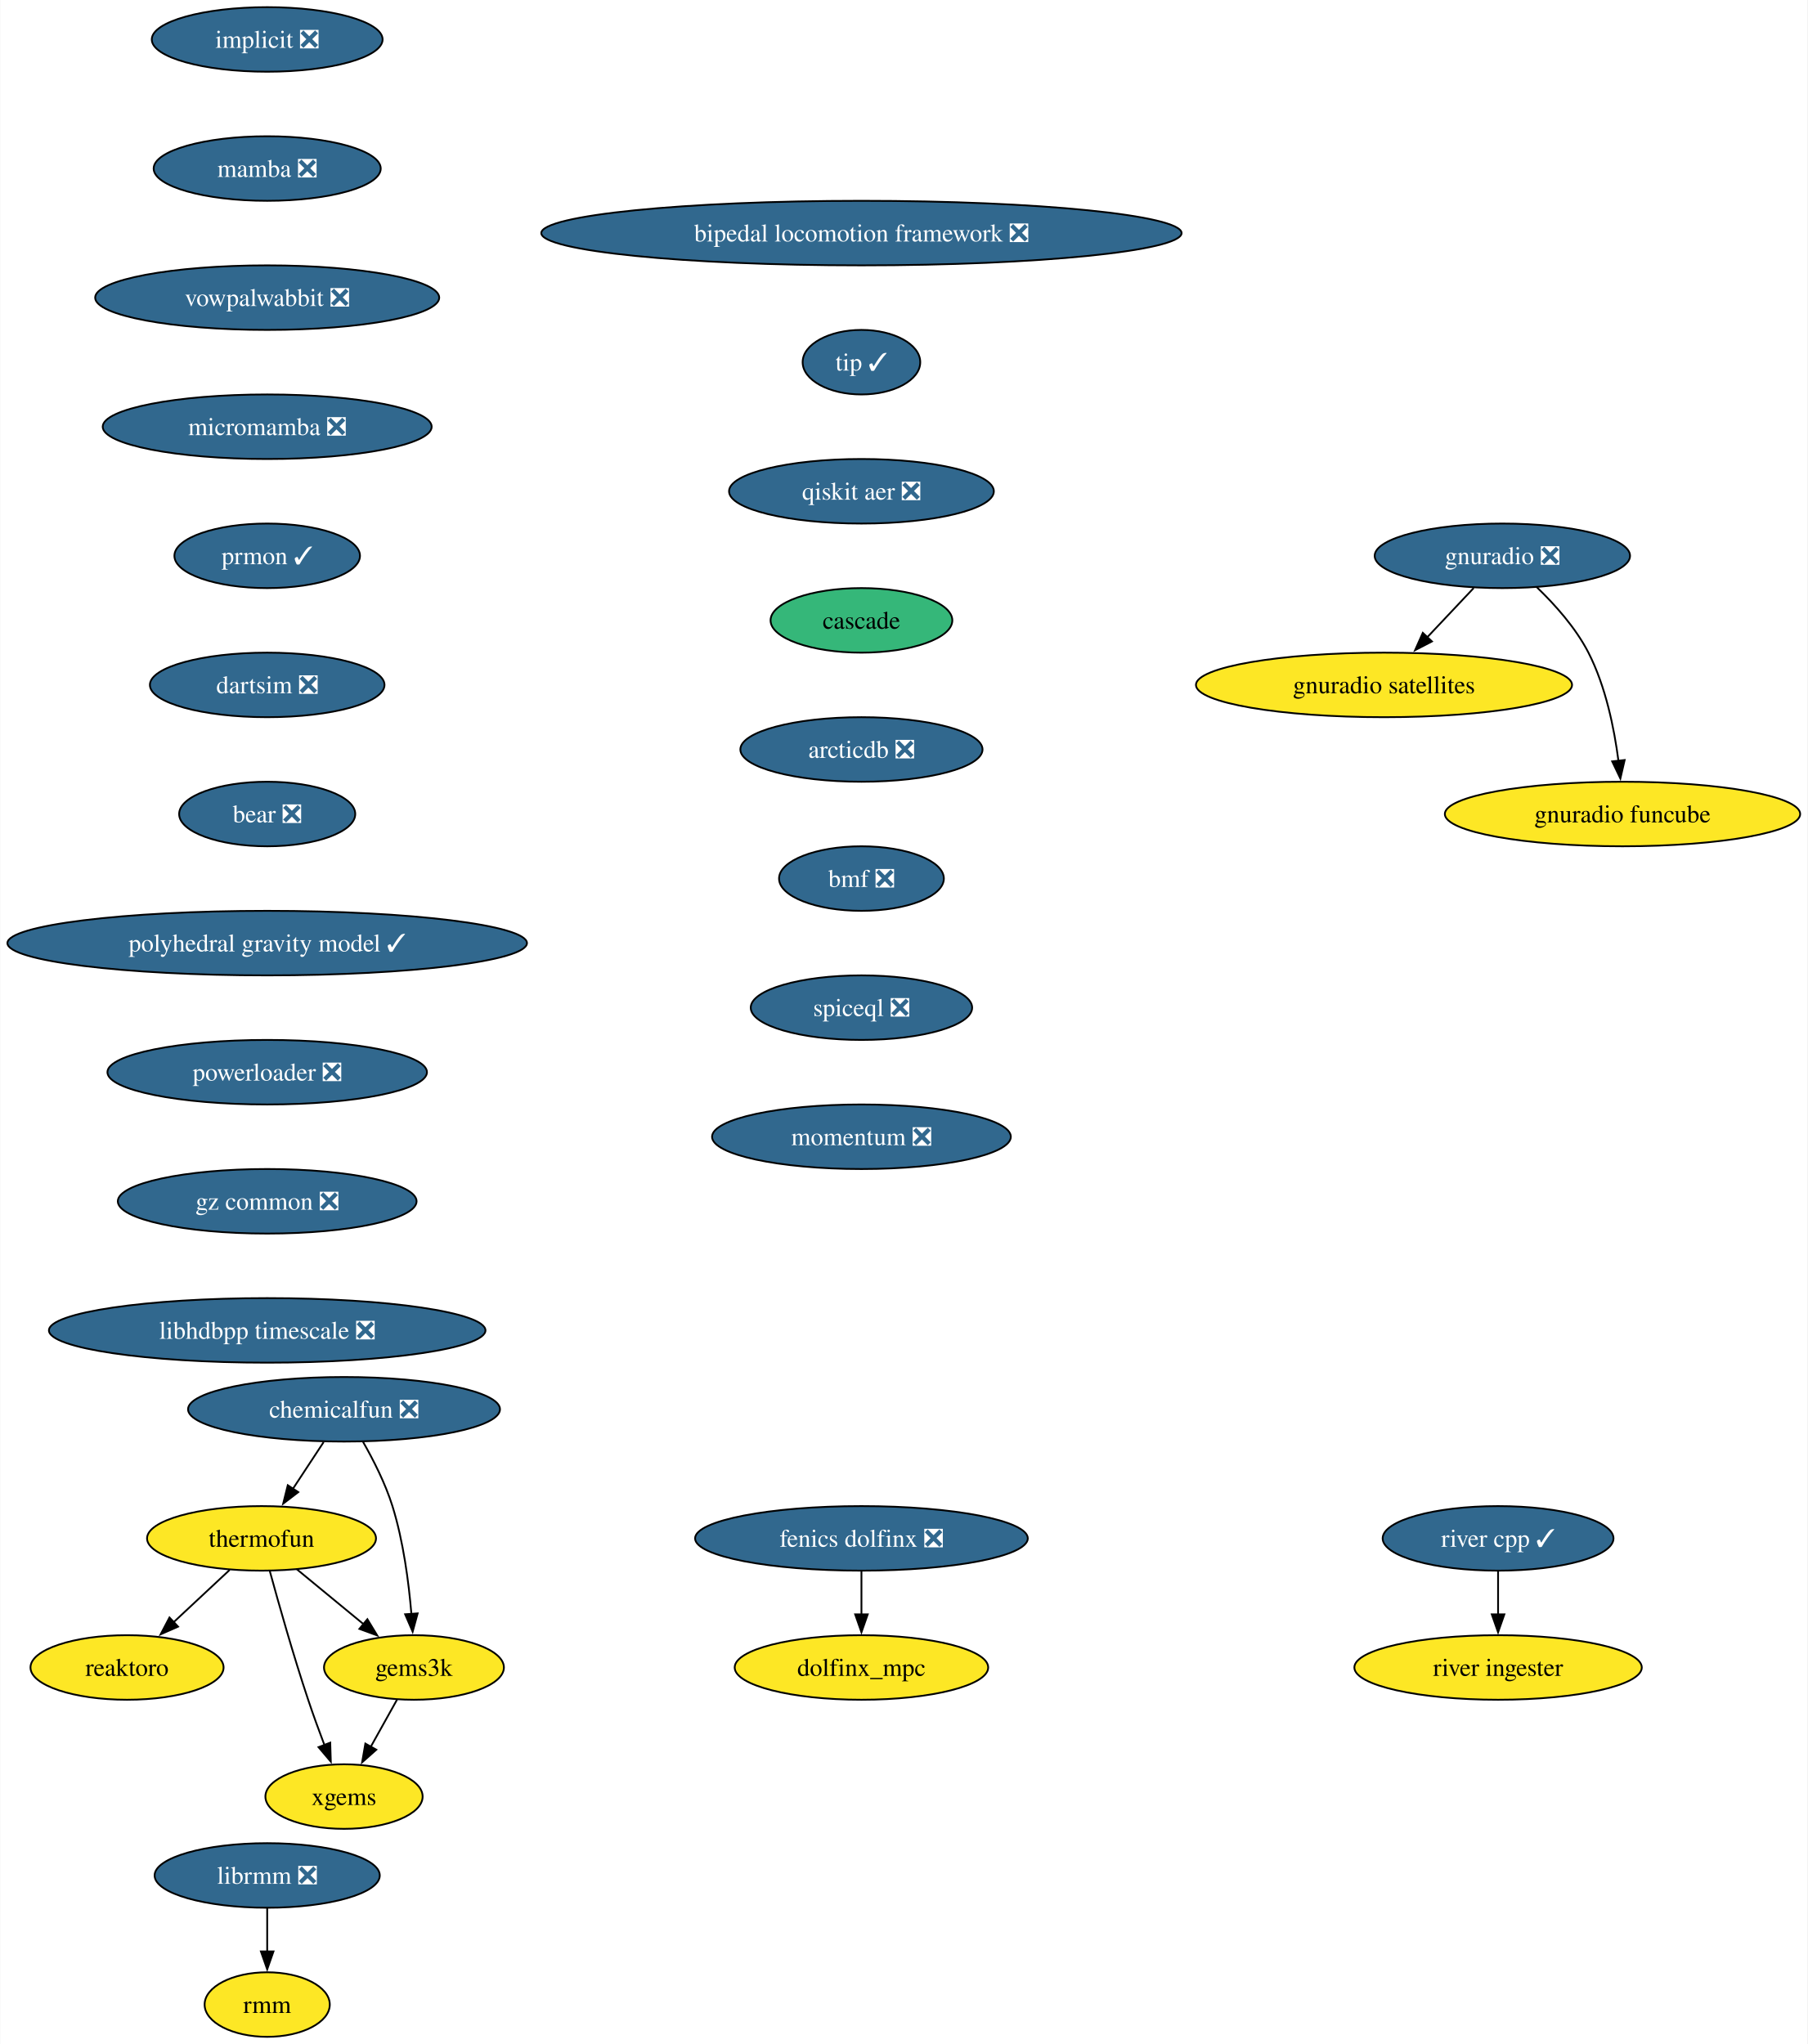
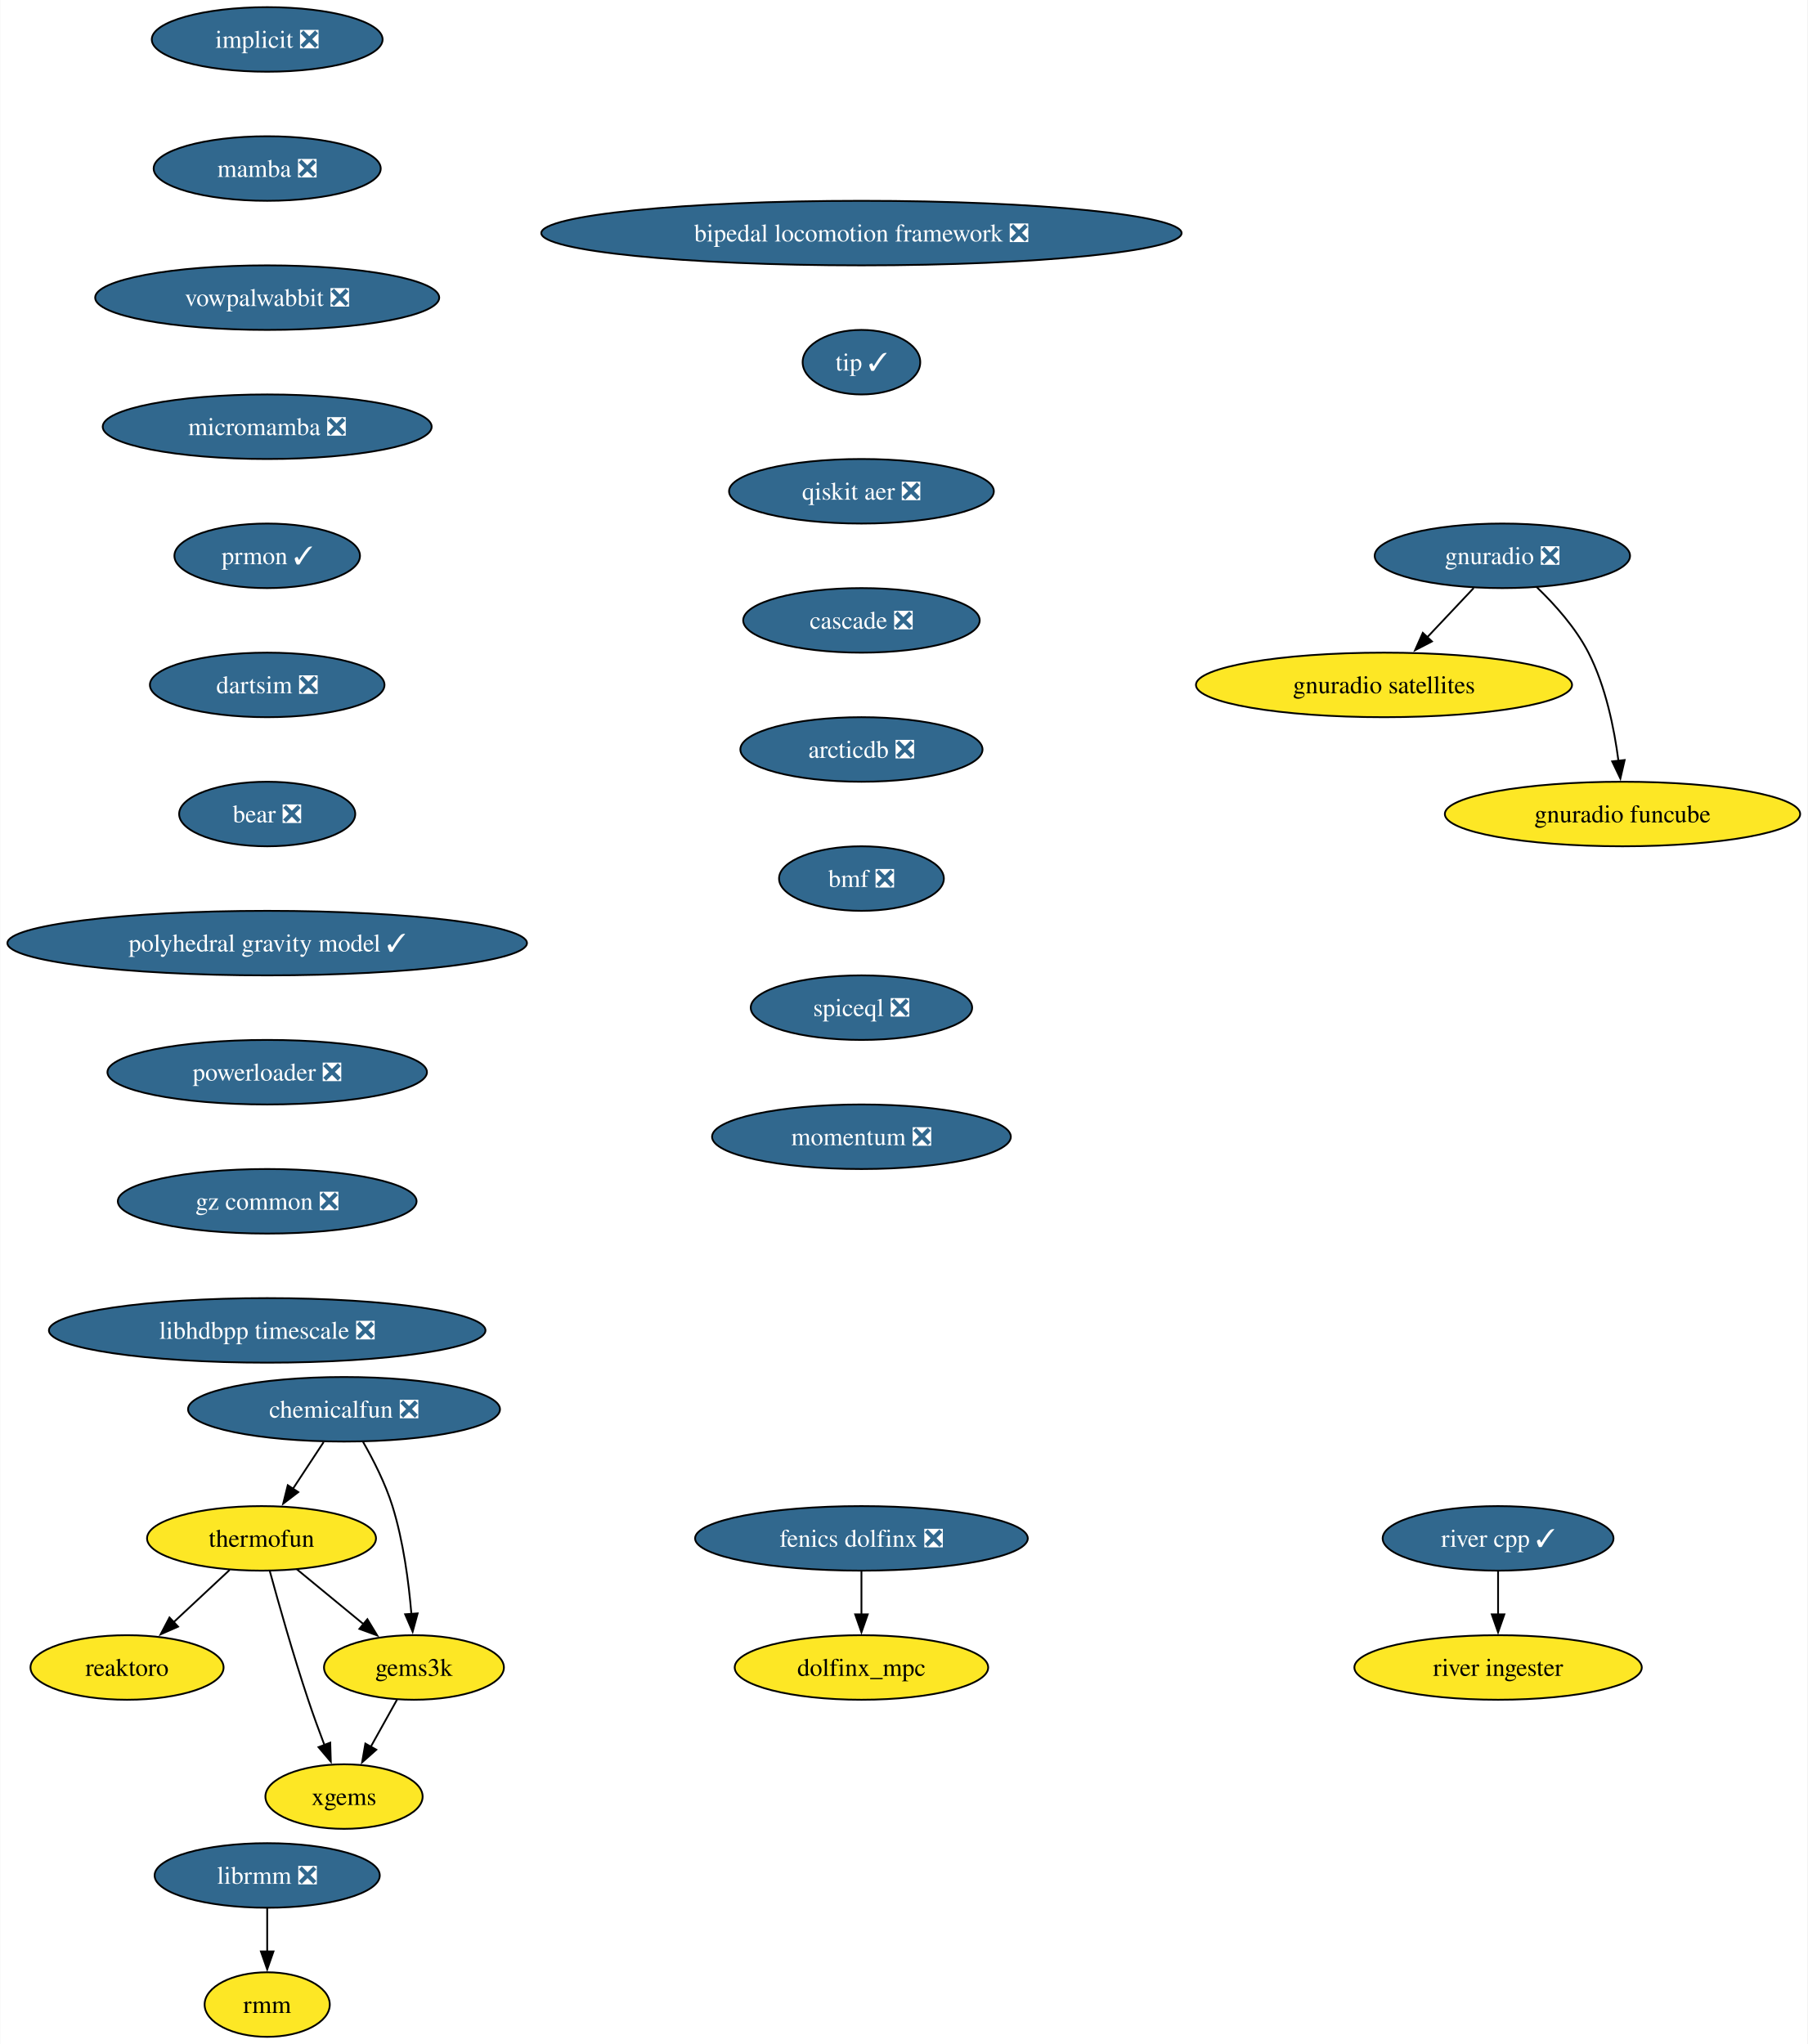
<svg xmlns="http://www.w3.org/2000/svg" xmlns:xlink="http://www.w3.org/1999/xlink" width="1008pt" height="1140pt" viewBox="0.00 0.00 1007.72 1140.00">
  <g id="graph0" class="graph" transform="scale(1 1) rotate(0) translate(4 1136)">
    <polygon fill="white" stroke="none" points="-4,4 -4,-1136 1003.72,-1136 1003.72,4 -4,4" />
    <g id="node1" class="node">
      <g id="a_node1">
        <a xlink:href="https://github.com/conda-forge/implicit-feedstock/pull/104" xlink:title="implicit ❎">
          <ellipse fill="#31688e" stroke="black" cx="144.86" cy="-1114" rx="64.36" ry="18" />
          <text text-anchor="middle" x="144.86" y="-1109.33" font-family="Times,serif" font-size="14.00" fill="white">implicit ❎</text>
        </a>
      </g>
    </g>
    <g id="node2" class="node">
      <g id="a_node2">
        <a xlink:href="https://github.com/conda-forge/mamba-feedstock/pull/278" xlink:title="mamba ❎">
          <ellipse fill="#31688e" stroke="black" cx="144.86" cy="-1042" rx="63.31" ry="18" />
          <text text-anchor="middle" x="144.86" y="-1037.33" font-family="Times,serif" font-size="14.00" fill="white">mamba ❎</text>
        </a>
      </g>
    </g>
    <g id="node4" class="node">
      <g id="a_node4">
        <a xlink:href="https://github.com/conda-forge/vowpalwabbit-feedstock/pull/88" xlink:title="vowpalwabbit ❎">
          <ellipse fill="#31688e" stroke="black" cx="144.86" cy="-970" rx="95.93" ry="18" />
          <text text-anchor="middle" x="144.86" y="-965.33" font-family="Times,serif" font-size="14.00" fill="white">vowpalwabbit ❎</text>
        </a>
      </g>
    </g>
    <g id="node3" class="node">
      <g id="a_node3">
        <a xlink:href="https://github.com/conda-forge/reaktoro-feedstock" xlink:title="reaktoro">
          <ellipse fill="#fde725" stroke="black" cx="66.7" cy="-206" rx="53.84" ry="18" />
          <text text-anchor="middle" x="66.7" y="-201.33" font-family="Times,serif" font-size="14.00">reaktoro</text>
        </a>
      </g>
    </g>
    <g id="node8" class="node">
      <g id="a_node8">
        <a xlink:href="https://github.com/conda-forge/micromamba-feedstock/pull/230" xlink:title="micromamba ❎">
          <ellipse fill="#31688e" stroke="black" cx="144.86" cy="-898" rx="91.72" ry="18" />
          <text text-anchor="middle" x="144.86" y="-893.33" font-family="Times,serif" font-size="14.00" fill="white">micromamba ❎</text>
        </a>
      </g>
    </g>
    <g id="node5" class="node">
      <g id="a_node5">
        <a xlink:href="https://github.com/conda-forge/thermofun-feedstock" xlink:title="thermofun">
          <ellipse fill="#fde725" stroke="black" cx="141.7" cy="-278" rx="63.84" ry="18" />
          <text text-anchor="middle" x="141.7" y="-273.32" font-family="Times,serif" font-size="14.00">thermofun</text>
        </a>
      </g>
    </g>
    <g id="edge3" class="edge">
      <path fill="none" stroke="black" d="M123.92,-260.41C114.58,-251.69 102.96,-240.85 92.63,-231.21" />
      <polygon fill="black" stroke="black" points="95.15,-228.77 85.45,-224.5 90.37,-233.88 95.15,-228.77" />
    </g>
    <g id="node6" class="node">
      <g id="a_node6">
        <a xlink:href="https://github.com/conda-forge/gems3k-feedstock" xlink:title="gems3k">
          <ellipse fill="#fde725" stroke="black" cx="226.7" cy="-206" rx="50.16" ry="18" />
          <text text-anchor="middle" x="226.7" y="-201.33" font-family="Times,serif" font-size="14.00">gems3k</text>
        </a>
      </g>
    </g>
    <g id="edge4" class="edge">
      <path fill="none" stroke="black" d="M161.41,-260.76C172.43,-251.69 186.36,-240.22 198.51,-230.21" />
      <polygon fill="black" stroke="black" points="200.72,-232.93 206.22,-223.87 196.27,-227.52 200.72,-232.93" />
    </g>
    <g id="node7" class="node">
      <g id="a_node7">
        <a xlink:href="https://github.com/conda-forge/xgems-feedstock" xlink:title="xgems">
          <ellipse fill="#fde725" stroke="black" cx="187.7" cy="-134" rx="43.84" ry="18" />
          <text text-anchor="middle" x="187.7" y="-129.32" font-family="Times,serif" font-size="14.00">xgems</text>
        </a>
      </g>
    </g>
    <g id="edge5" class="edge">
      <path fill="none" stroke="black" d="M146.3,-259.82C151.22,-241.8 159.43,-212.73 167.7,-188 170.48,-179.66 173.76,-170.69 176.85,-162.54" />
      <polygon fill="black" stroke="black" points="180.01,-164.07 180.33,-153.48 173.48,-161.56 180.01,-164.07" />
    </g>
    <g id="edge6" class="edge">
      <path fill="none" stroke="black" d="M217.26,-188.05C212.85,-180.14 207.5,-170.54 202.57,-161.69" />
      <polygon fill="black" stroke="black" points="205.71,-160.14 197.79,-153.11 199.6,-163.55 205.71,-160.14" />
    </g>
    <g id="node12" class="node">
      <g id="a_node12">
        <a xlink:href="https://github.com/conda-forge/prmon-feedstock/pull/29" xlink:title="prmon ✓">
          <ellipse fill="#31688e" stroke="black" cx="144.86" cy="-826" rx="51.74" ry="18" />
          <text text-anchor="middle" x="144.86" y="-821.33" font-family="Times,serif" font-size="14.00" fill="white">prmon ✓</text>
        </a>
      </g>
    </g>
    <g id="node9" class="node">
      <g id="a_node9">
        <a xlink:href="https://github.com/conda-forge/gnuradio-feedstock/pull/288" xlink:title="gnuradio ❎">
          <ellipse fill="#31688e" stroke="black" cx="833.64" cy="-826" rx="71.2" ry="18" />
          <text text-anchor="middle" x="833.64" y="-821.33" font-family="Times,serif" font-size="14.00" fill="white">gnuradio ❎</text>
        </a>
      </g>
    </g>
    <g id="node10" class="node">
      <g id="a_node10">
        <a xlink:href="https://github.com/conda-forge/gnuradio-satellites-feedstock" xlink:title="gnuradio satellites">
          <ellipse fill="#fde725" stroke="black" cx="767.64" cy="-754" rx="104.87" ry="18" />
          <text text-anchor="middle" x="767.64" y="-749.33" font-family="Times,serif" font-size="14.00">gnuradio satellites</text>
        </a>
      </g>
    </g>
    <g id="edge8" class="edge">
      <path fill="none" stroke="black" d="M817.66,-808.05C809.84,-799.75 800.25,-789.58 791.57,-780.38" />
      <polygon fill="black" stroke="black" points="794.37,-778.25 784.97,-773.38 789.28,-783.05 794.37,-778.25" />
    </g>
    <g id="node11" class="node">
      <g id="a_node11">
        <a xlink:href="https://github.com/conda-forge/gnuradio-funcube-feedstock" xlink:title="gnuradio funcube">
          <ellipse fill="#fde725" stroke="black" cx="900.64" cy="-682" rx="99.08" ry="18" />
          <text text-anchor="middle" x="900.64" y="-677.33" font-family="Times,serif" font-size="14.00">gnuradio funcube</text>
        </a>
      </g>
    </g>
    <g id="edge9" class="edge">
      <path fill="none" stroke="black" d="M852.69,-808.65C862.77,-798.98 874.51,-785.92 881.64,-772 891.28,-753.17 896.03,-729.69 898.38,-711.58" />
      <polygon fill="black" stroke="black" points="901.84,-712.11 899.45,-701.79 894.88,-711.35 901.84,-712.11" />
    </g>
    <g id="node13" class="node">
      <g id="a_node13">
        <a xlink:href="https://github.com/conda-forge/dartsim-feedstock/pull/119" xlink:title="dartsim ❎">
          <ellipse fill="#31688e" stroke="black" cx="144.86" cy="-754" rx="65.41" ry="18" />
          <text text-anchor="middle" x="144.86" y="-749.33" font-family="Times,serif" font-size="14.00" fill="white">dartsim ❎</text>
        </a>
      </g>
    </g>
    <g id="node14" class="node">
      <g id="a_node14">
        <a xlink:href="https://github.com/conda-forge/bear-feedstock/pull/53" xlink:title="bear ❎">
          <ellipse fill="#31688e" stroke="black" cx="144.86" cy="-682" rx="49.1" ry="18" />
          <text text-anchor="middle" x="144.86" y="-677.33" font-family="Times,serif" font-size="14.00" fill="white">bear ❎</text>
        </a>
      </g>
    </g>
    <g id="node17" class="node">
      <g id="a_node17">
        <a xlink:href="https://github.com/conda-forge/polyhedral-gravity-model-feedstock/pull/22" xlink:title="polyhedral gravity model ✓">
          <ellipse fill="#31688e" stroke="black" cx="144.86" cy="-610" rx="144.86" ry="18" />
          <text text-anchor="middle" x="144.86" y="-605.33" font-family="Times,serif" font-size="14.00" fill="white">polyhedral gravity model ✓</text>
        </a>
      </g>
    </g>
    <g id="node15" class="node">
      <g id="a_node15">
        <a xlink:href="https://github.com/conda-forge/librmm-feedstock/pull/72" xlink:title="librmm ❎">
          <ellipse fill="#31688e" stroke="black" cx="144.86" cy="-90" rx="62.78" ry="18" />
          <text text-anchor="middle" x="144.86" y="-85.33" font-family="Times,serif" font-size="14.00" fill="white">librmm ❎</text>
        </a>
      </g>
    </g>
    <g id="node16" class="node">
      <g id="a_node16">
        <a xlink:href="https://github.com/conda-forge/rmm-feedstock" xlink:title="rmm">
          <ellipse fill="#fde725" stroke="black" cx="144.86" cy="-18" rx="34.9" ry="18" />
          <text text-anchor="middle" x="144.86" y="-13.32" font-family="Times,serif" font-size="14.00">rmm</text>
        </a>
      </g>
    </g>
    <g id="edge13" class="edge">
      <path fill="none" stroke="black" d="M144.86,-71.7C144.86,-64.41 144.86,-55.73 144.86,-47.54" />
      <polygon fill="black" stroke="black" points="148.36,-47.62 144.86,-37.62 141.36,-47.62 148.36,-47.62" />
    </g>
    <g id="node23" class="node">
      <g id="a_node23">
        <a xlink:href="https://github.com/conda-forge/powerloader-feedstock/pull/30" xlink:title="powerloader ❎">
          <ellipse fill="#31688e" stroke="black" cx="144.86" cy="-538" rx="89.09" ry="18" />
          <text text-anchor="middle" x="144.86" y="-533.33" font-family="Times,serif" font-size="14.00" fill="white">powerloader ❎</text>
        </a>
      </g>
    </g>
    <g id="node18" class="node">
      <g id="a_node18">
        <a xlink:href="https://github.com/conda-forge/chemicalfun-feedstock/pull/20" xlink:title="chemicalfun ❎">
          <ellipse fill="#31688e" stroke="black" cx="187.7" cy="-350" rx="86.98" ry="18" />
          <text text-anchor="middle" x="187.7" y="-345.32" font-family="Times,serif" font-size="14.00" fill="white">chemicalfun ❎</text>
        </a>
      </g>
    </g>
    <g id="edge15" class="edge">
      <path fill="none" stroke="black" d="M176.33,-331.7C171.15,-323.81 164.9,-314.3 159.14,-305.55" />
      <polygon fill="black" stroke="black" points="162.19,-303.8 153.77,-297.37 156.34,-307.65 162.19,-303.8" />
    </g>
    <g id="edge16" class="edge">
      <path fill="none" stroke="black" d="M198.24,-331.96C204.01,-321.87 210.76,-308.62 214.7,-296 220.81,-276.41 223.81,-253.44 225.28,-235.74" />
      <polygon fill="black" stroke="black" points="228.76,-236.16 225.97,-225.94 221.78,-235.67 228.76,-236.16" />
    </g>
    <g id="node19" class="node">
      <g id="a_node19">
        <a xlink:href="https://github.com/conda-forge/fenics-dolfinx-feedstock/pull/95" xlink:title="fenics dolfinx ❎">
          <ellipse fill="#31688e" stroke="black" cx="476.24" cy="-278" rx="92.77" ry="18" />
          <text text-anchor="middle" x="476.24" y="-273.32" font-family="Times,serif" font-size="14.00" fill="white">fenics dolfinx ❎</text>
        </a>
      </g>
    </g>
    <g id="node20" class="node">
      <g id="a_node20">
        <a xlink:href="https://github.com/conda-forge/dolfinx_mpc-feedstock" xlink:title="dolfinx_mpc">
          <ellipse fill="#fde725" stroke="black" cx="476.24" cy="-206" rx="70.68" ry="18" />
          <text text-anchor="middle" x="476.24" y="-201.32" font-family="Times,serif" font-size="14.00">dolfinx_mpc</text>
        </a>
      </g>
    </g>
    <g id="edge17" class="edge">
      <path fill="none" stroke="black" d="M476.24,-259.7C476.24,-252.41 476.24,-243.73 476.24,-235.54" />
      <polygon fill="black" stroke="black" points="479.74,-235.62 476.24,-225.62 472.74,-235.62 479.74,-235.62" />
    </g>
    <g id="node21" class="node">
      <g id="a_node21">
        <a xlink:href="https://github.com/conda-forge/river-cpp-feedstock/pull/27" xlink:title="river cpp ✓">
          <ellipse fill="#31688e" stroke="black" cx="831.25" cy="-278" rx="64.36" ry="18" />
          <text text-anchor="middle" x="831.25" y="-273.32" font-family="Times,serif" font-size="14.00" fill="white">river cpp ✓</text>
        </a>
      </g>
    </g>
    <g id="node22" class="node">
      <g id="a_node22">
        <a xlink:href="https://github.com/conda-forge/river-ingester-feedstock" xlink:title="river ingester">
          <ellipse fill="#fde725" stroke="black" cx="831.25" cy="-206" rx="80.14" ry="18" />
          <text text-anchor="middle" x="831.25" y="-201.32" font-family="Times,serif" font-size="14.00">river ingester</text>
        </a>
      </g>
    </g>
    <g id="edge18" class="edge">
      <path fill="none" stroke="black" d="M831.25,-259.7C831.25,-252.41 831.25,-243.73 831.25,-235.54" />
      <polygon fill="black" stroke="black" points="834.75,-235.62 831.25,-225.62 827.75,-235.62 834.75,-235.62" />
    </g>
    <g id="node24" class="node">
      <g id="a_node24">
        <a xlink:href="https://github.com/conda-forge/gz-common-feedstock/pull/53" xlink:title="gz common ❎">
          <ellipse fill="#31688e" stroke="black" cx="144.86" cy="-466" rx="83.3" ry="18" />
          <text text-anchor="middle" x="144.86" y="-461.32" font-family="Times,serif" font-size="14.00" fill="white">gz common ❎</text>
        </a>
      </g>
    </g>
    <g id="node25" class="node">
      <g id="a_node25">
        <a xlink:href="https://github.com/conda-forge/libhdbpp-timescale-feedstock/pull/18" xlink:title="libhdbpp timescale ❎">
          <ellipse fill="#31688e" stroke="black" cx="144.86" cy="-394" rx="121.71" ry="18" />
          <text text-anchor="middle" x="144.86" y="-389.32" font-family="Times,serif" font-size="14.00" fill="white">libhdbpp timescale ❎</text>
        </a>
      </g>
    </g>
    <g id="node26" class="node">
      <g id="a_node26">
        <a xlink:href="https://github.com/conda-forge/bipedal-locomotion-framework-feedstock/pull/99" xlink:title="bipedal locomotion framework ❎">
          <ellipse fill="#31688e" stroke="black" cx="476.24" cy="-1006" rx="178.53" ry="18" />
          <text text-anchor="middle" x="476.24" y="-1001.33" font-family="Times,serif" font-size="14.00" fill="white">bipedal locomotion framework ❎</text>
        </a>
      </g>
    </g>
    <g id="node27" class="node">
      <g id="a_node27">
        <a xlink:href="https://github.com/conda-forge/tip-feedstock/pull/36" xlink:title="tip ✓">
          <ellipse fill="#31688e" stroke="black" cx="476.24" cy="-934" rx="32.79" ry="18" />
          <text text-anchor="middle" x="476.24" y="-929.33" font-family="Times,serif" font-size="14.00" fill="white">tip ✓</text>
        </a>
      </g>
    </g>
    <g id="node28" class="node">
      <g id="a_node28">
        <a xlink:href="https://github.com/conda-forge/qiskit-aer-feedstock/pull/42" xlink:title="qiskit aer ❎">
          <ellipse fill="#31688e" stroke="black" cx="476.24" cy="-862" rx="73.83" ry="18" />
          <text text-anchor="middle" x="476.24" y="-857.33" font-family="Times,serif" font-size="14.00" fill="white">qiskit aer ❎</text>
        </a>
      </g>
    </g>
    <g id="node29" class="node">
      <g id="a_node29">
-         <a xlink:href="https://github.com/conda-forge/cascade-feedstock" xlink:title="cascade">
-           <ellipse fill="#35b779" stroke="black" cx="476.24" cy="-790" rx="50.68" ry="18" />
-           <text text-anchor="middle" x="476.24" y="-785.33" font-family="Times,serif" font-size="14.00">cascade</text>
+         <a xlink:href="https://github.com/conda-forge/cascade-feedstock/pull/30" xlink:title="cascade ❎">
+           <ellipse fill="#31688e" stroke="black" cx="476.24" cy="-790" rx="65.94" ry="18" />
+           <text text-anchor="middle" x="476.24" y="-785.33" font-family="Times,serif" font-size="14.00" fill="white">cascade ❎</text>
        </a>
      </g>
    </g>
    <g id="node30" class="node">
      <g id="a_node30">
        <a xlink:href="https://github.com/conda-forge/arcticdb-feedstock/pull/367" xlink:title="arcticdb ❎">
          <ellipse fill="#31688e" stroke="black" cx="476.24" cy="-718" rx="67.52" ry="18" />
          <text text-anchor="middle" x="476.24" y="-713.33" font-family="Times,serif" font-size="14.00" fill="white">arcticdb ❎</text>
        </a>
      </g>
    </g>
    <g id="node31" class="node">
      <g id="a_node31">
        <a xlink:href="https://github.com/conda-forge/bmf-feedstock/pull/32" xlink:title="bmf ❎">
          <ellipse fill="#31688e" stroke="black" cx="476.24" cy="-646" rx="45.95" ry="18" />
          <text text-anchor="middle" x="476.24" y="-641.33" font-family="Times,serif" font-size="14.00" fill="white">bmf ❎</text>
        </a>
      </g>
    </g>
    <g id="node32" class="node">
      <g id="a_node32">
        <a xlink:href="https://github.com/conda-forge/spiceql-feedstock/pull/15" xlink:title="spiceql ❎">
          <ellipse fill="#31688e" stroke="black" cx="476.24" cy="-574" rx="61.73" ry="18" />
          <text text-anchor="middle" x="476.24" y="-569.33" font-family="Times,serif" font-size="14.00" fill="white">spiceql ❎</text>
        </a>
      </g>
    </g>
    <g id="node33" class="node">
      <g id="a_node33">
        <a xlink:href="https://github.com/conda-forge/momentum-feedstock/pull/99" xlink:title="momentum ❎">
          <ellipse fill="#31688e" stroke="black" cx="476.24" cy="-502" rx="83.3" ry="18" />
          <text text-anchor="middle" x="476.24" y="-497.32" font-family="Times,serif" font-size="14.00" fill="white">momentum ❎</text>
        </a>
      </g>
    </g>
  </g>
</svg>
